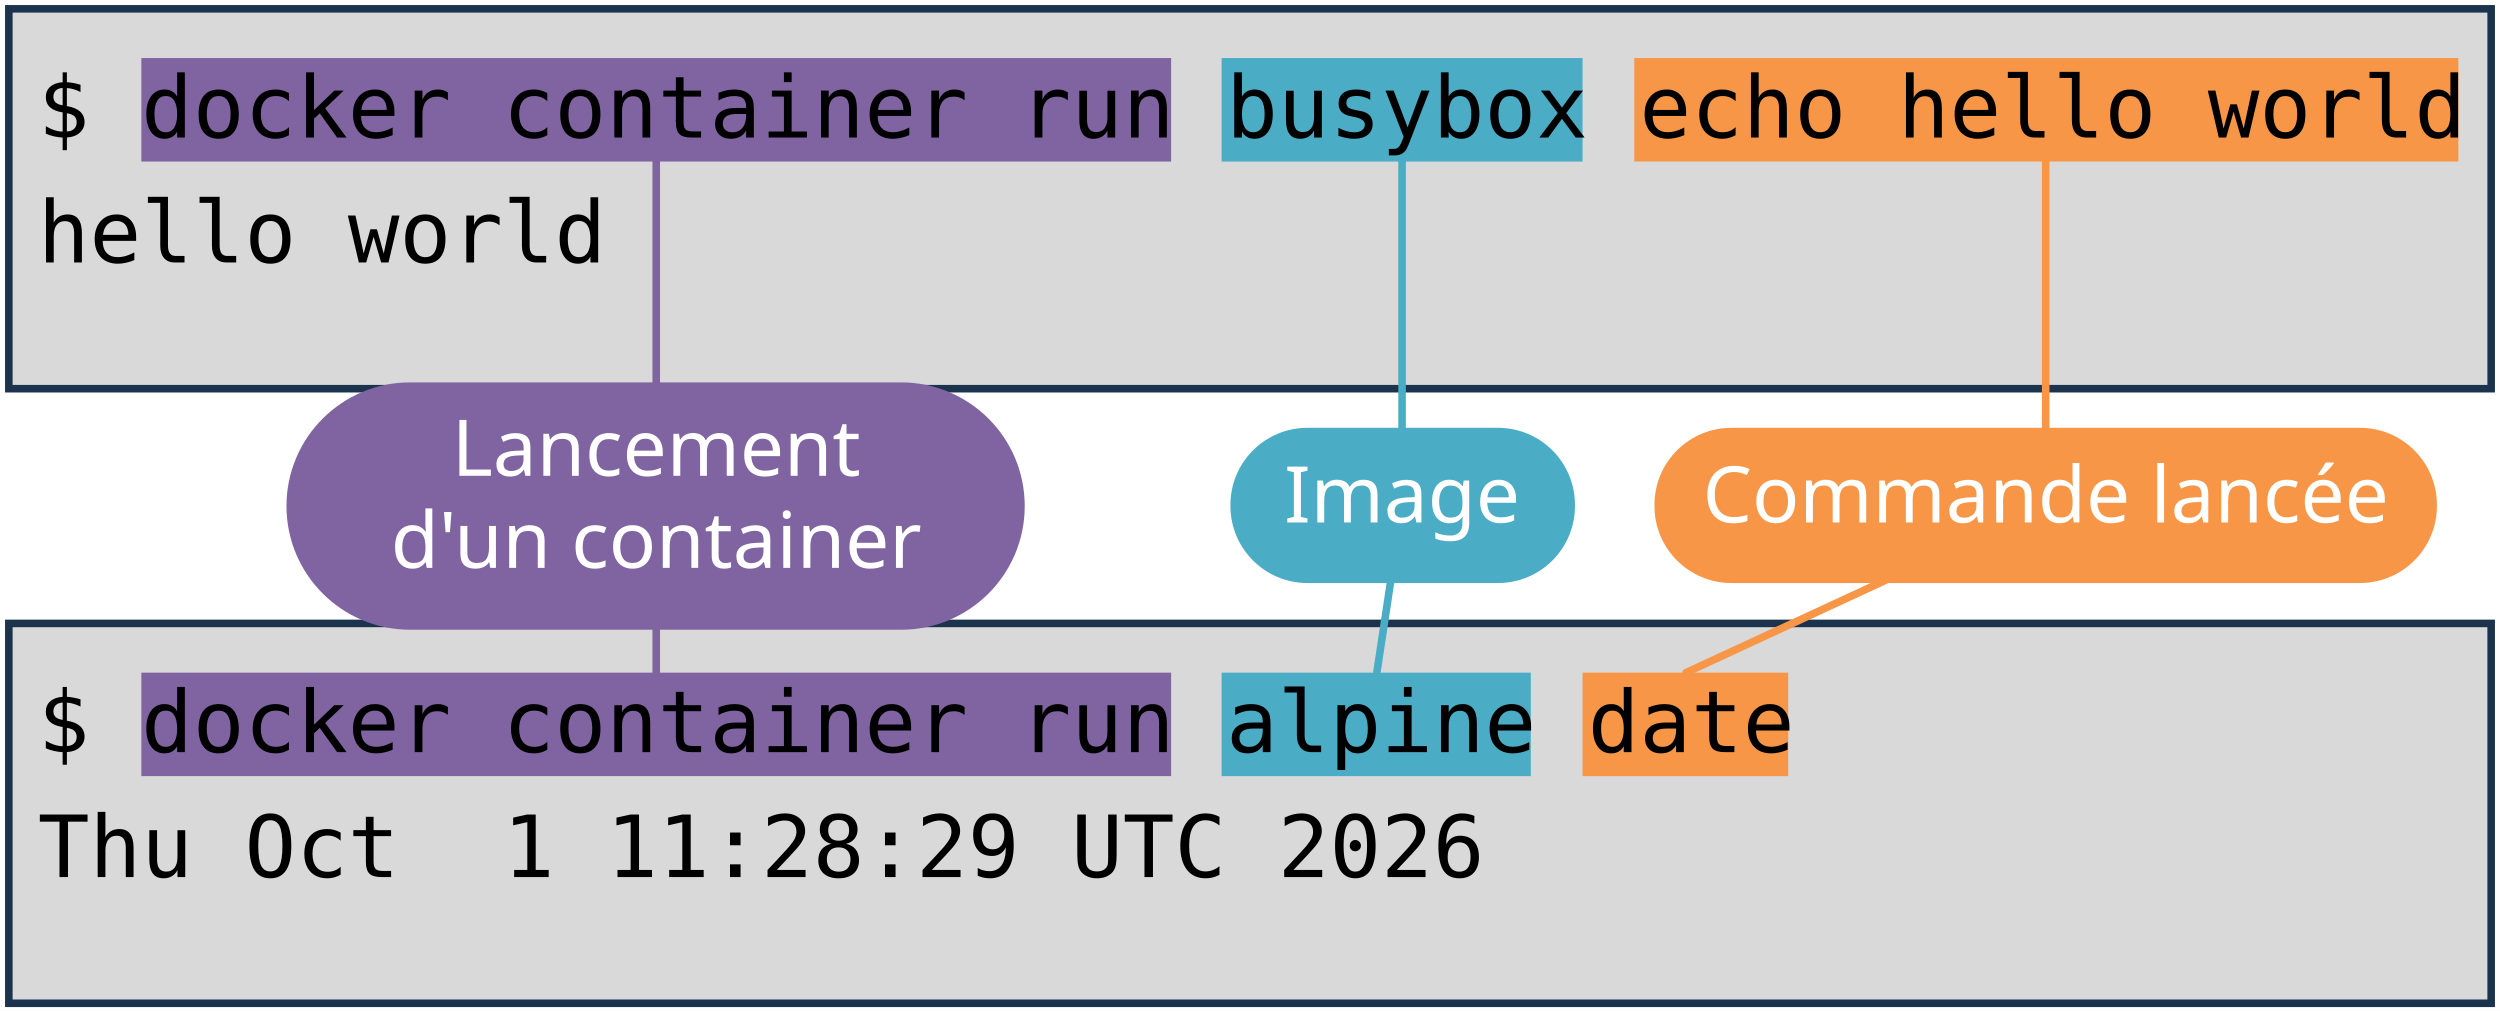
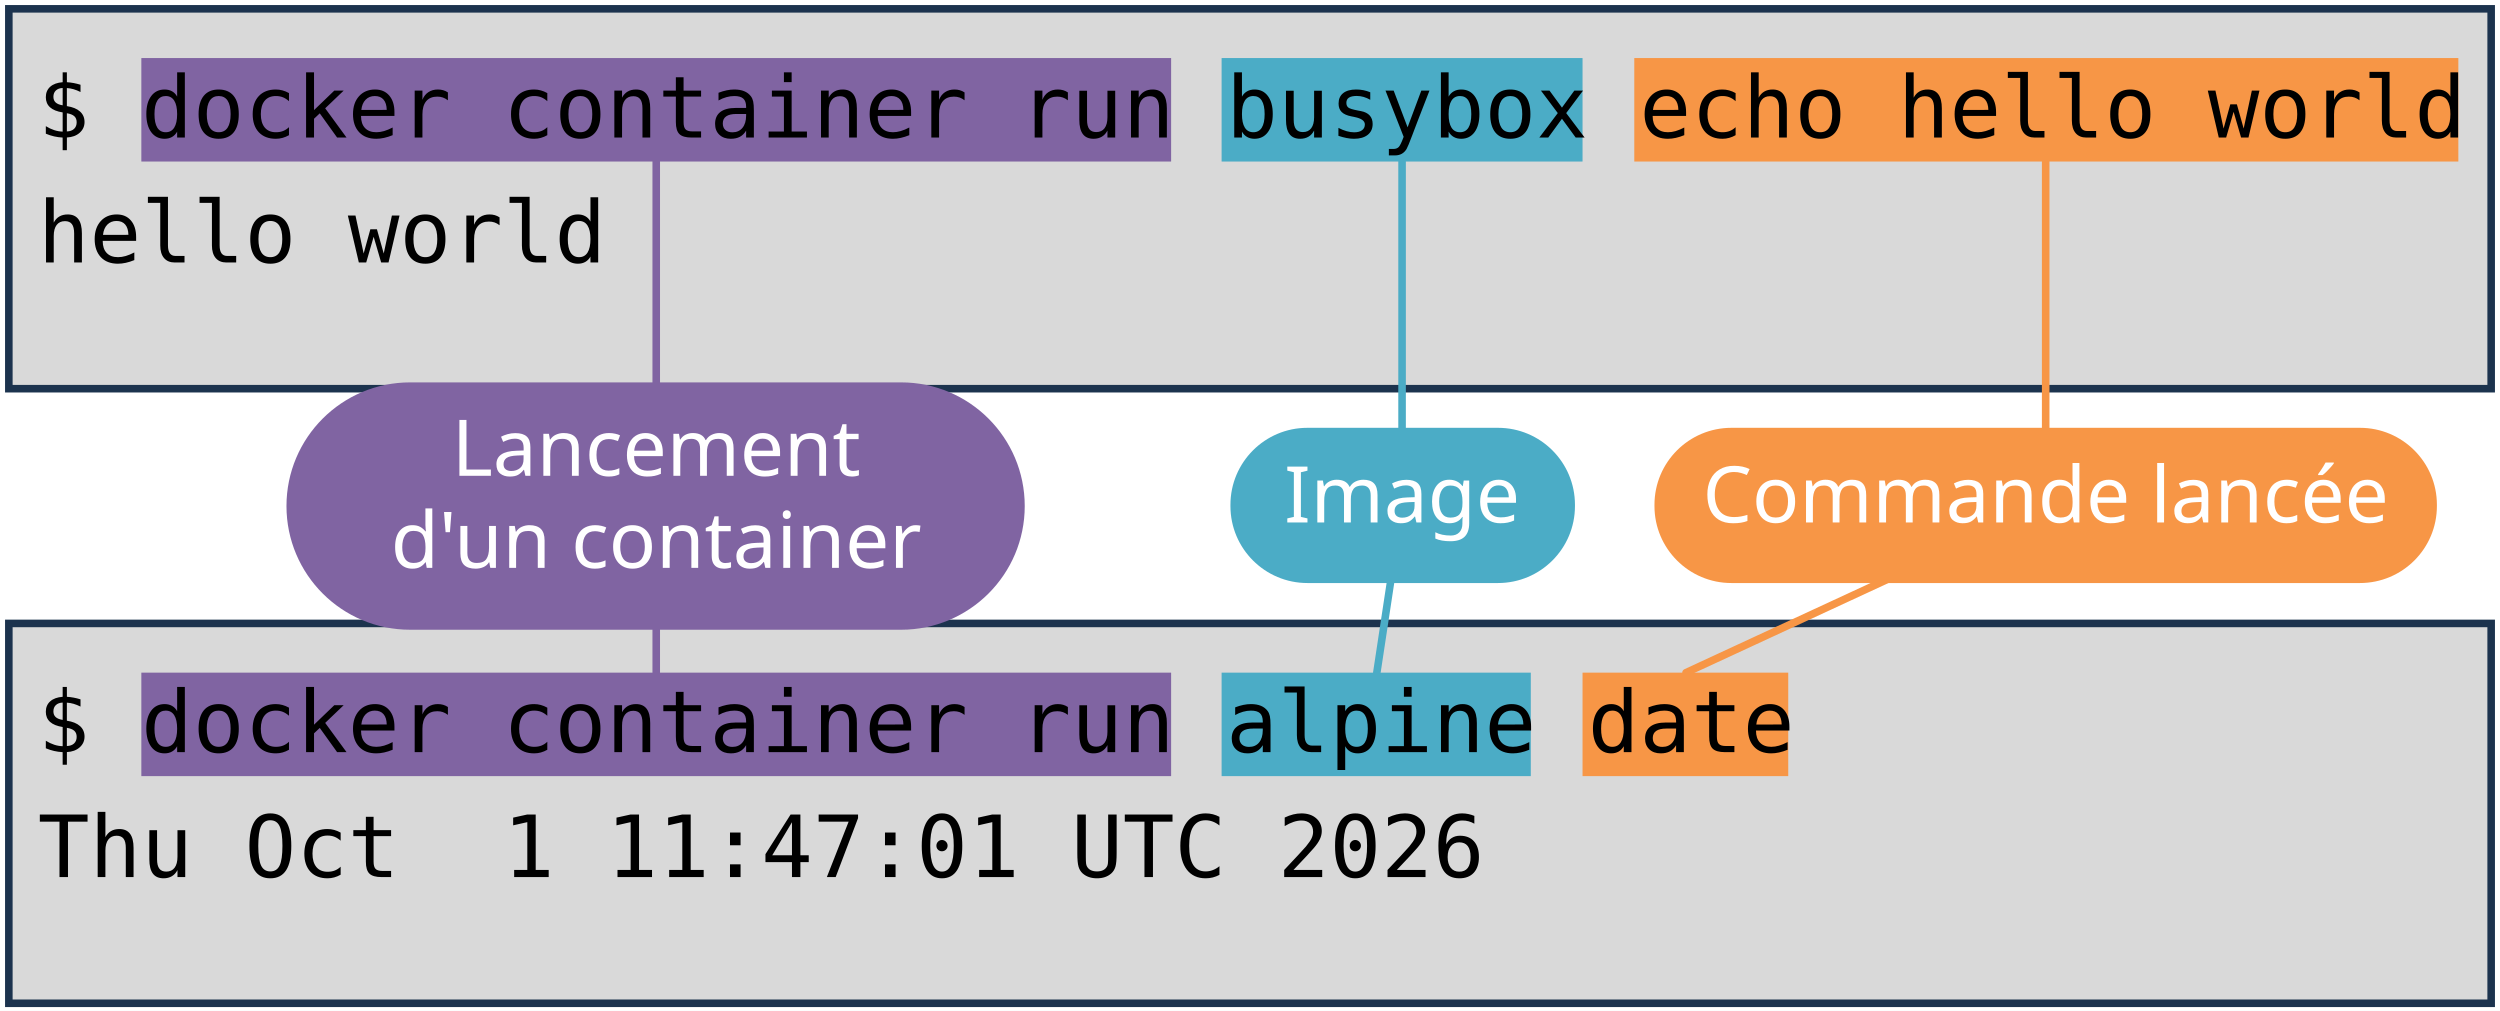
<svg xmlns="http://www.w3.org/2000/svg" viewBox="0 0 1981 801" width="1981" height="801" role="img" aria-label="Deux terminaux : docker container run busybox echo hello world, et docker container run alpine date. Annotations : lancement d'un container, image, commande lancée.">
  <style>
    .code { font-family: "DejaVu Sans Mono", Menlo, Consolas, monospace; font-size: 68px; fill: #000000; }
    .pill { font-family: "Trebuchet MS", "Century Gothic", Verdana, sans-serif; font-size: 62px; text-anchor: middle; }
  </style>
  <rect width="1981" height="801" fill="#FFFFFF" />
  <rect x="7" y="7" width="1967" height="301" fill="#D9D9D9" stroke="#1C334E" stroke-width="6" />
  <rect x="7" y="494" width="1967" height="301" fill="#D9D9D9" stroke="#1C334E" stroke-width="6" />
  <rect x="112" y="46" width="816" height="82" fill="#8064A2" />
  <rect x="112" y="533" width="816" height="82" fill="#8064A2" />
  <rect x="968" y="46" width="286" height="82" fill="#4BACC6" />
  <rect x="968" y="533" width="245" height="82" fill="#4BACC6" />
  <rect x="1295" y="46" width="653" height="82" fill="#F79646" />
  <rect x="1254" y="533" width="163" height="82" fill="#F79646" />
  <text x="30" y="109" class="code" xml:space="preserve">$ docker container run busybox echo hello world</text>
  <text x="30" y="208" class="code" xml:space="preserve">hello world</text>
  <text x="30" y="596" class="code" xml:space="preserve">$ docker container run alpine date</text>
-   <text x="30" y="695" class="code" xml:space="preserve">Thu Oct  1 11:28:29 UTC 2026</text>
+   <text x="30" y="695" class="code" xml:space="preserve">Thu Oct  1 11:47:01 UTC 2026</text>
  <path d="M 520 401 L 520 128" stroke="#8064A2" stroke-width="6" fill="none" stroke-linecap="round" />
  <path d="M 520 401 L 520 533" stroke="#8064A2" stroke-width="6" fill="none" stroke-linecap="round" />
  <rect x="227" y="303" width="585" height="196" rx="98" fill="#8064A2" />
  <text x="520" y="377" class="pill" fill="#FFFFFF">Lancement</text>
  <text x="520" y="450" class="pill" fill="#FFFFFF">d'un container</text>
  <path d="M 1111 401 L 1111 128" stroke="#4BACC6" stroke-width="6" fill="none" stroke-linecap="round" />
  <path d="M 1111 401 L 1091 533" stroke="#4BACC6" stroke-width="6" fill="none" stroke-linecap="round" />
  <rect x="975" y="339" width="273" height="123" rx="61" fill="#4BACC6" />
  <text x="1111" y="414" class="pill" fill="#FFFFFF">Image</text>
  <path d="M 1621 401 L 1621 128" stroke="#F79646" stroke-width="6" fill="none" stroke-linecap="round" />
  <path d="M 1621 401 L 1336 533" stroke="#F79646" stroke-width="6" fill="none" stroke-linecap="round" />
  <rect x="1311" y="339" width="620" height="123" rx="61" fill="#F79646" />
  <text x="1621" y="414" class="pill" fill="#FFFFFF">Commande lancée</text>
</svg>
